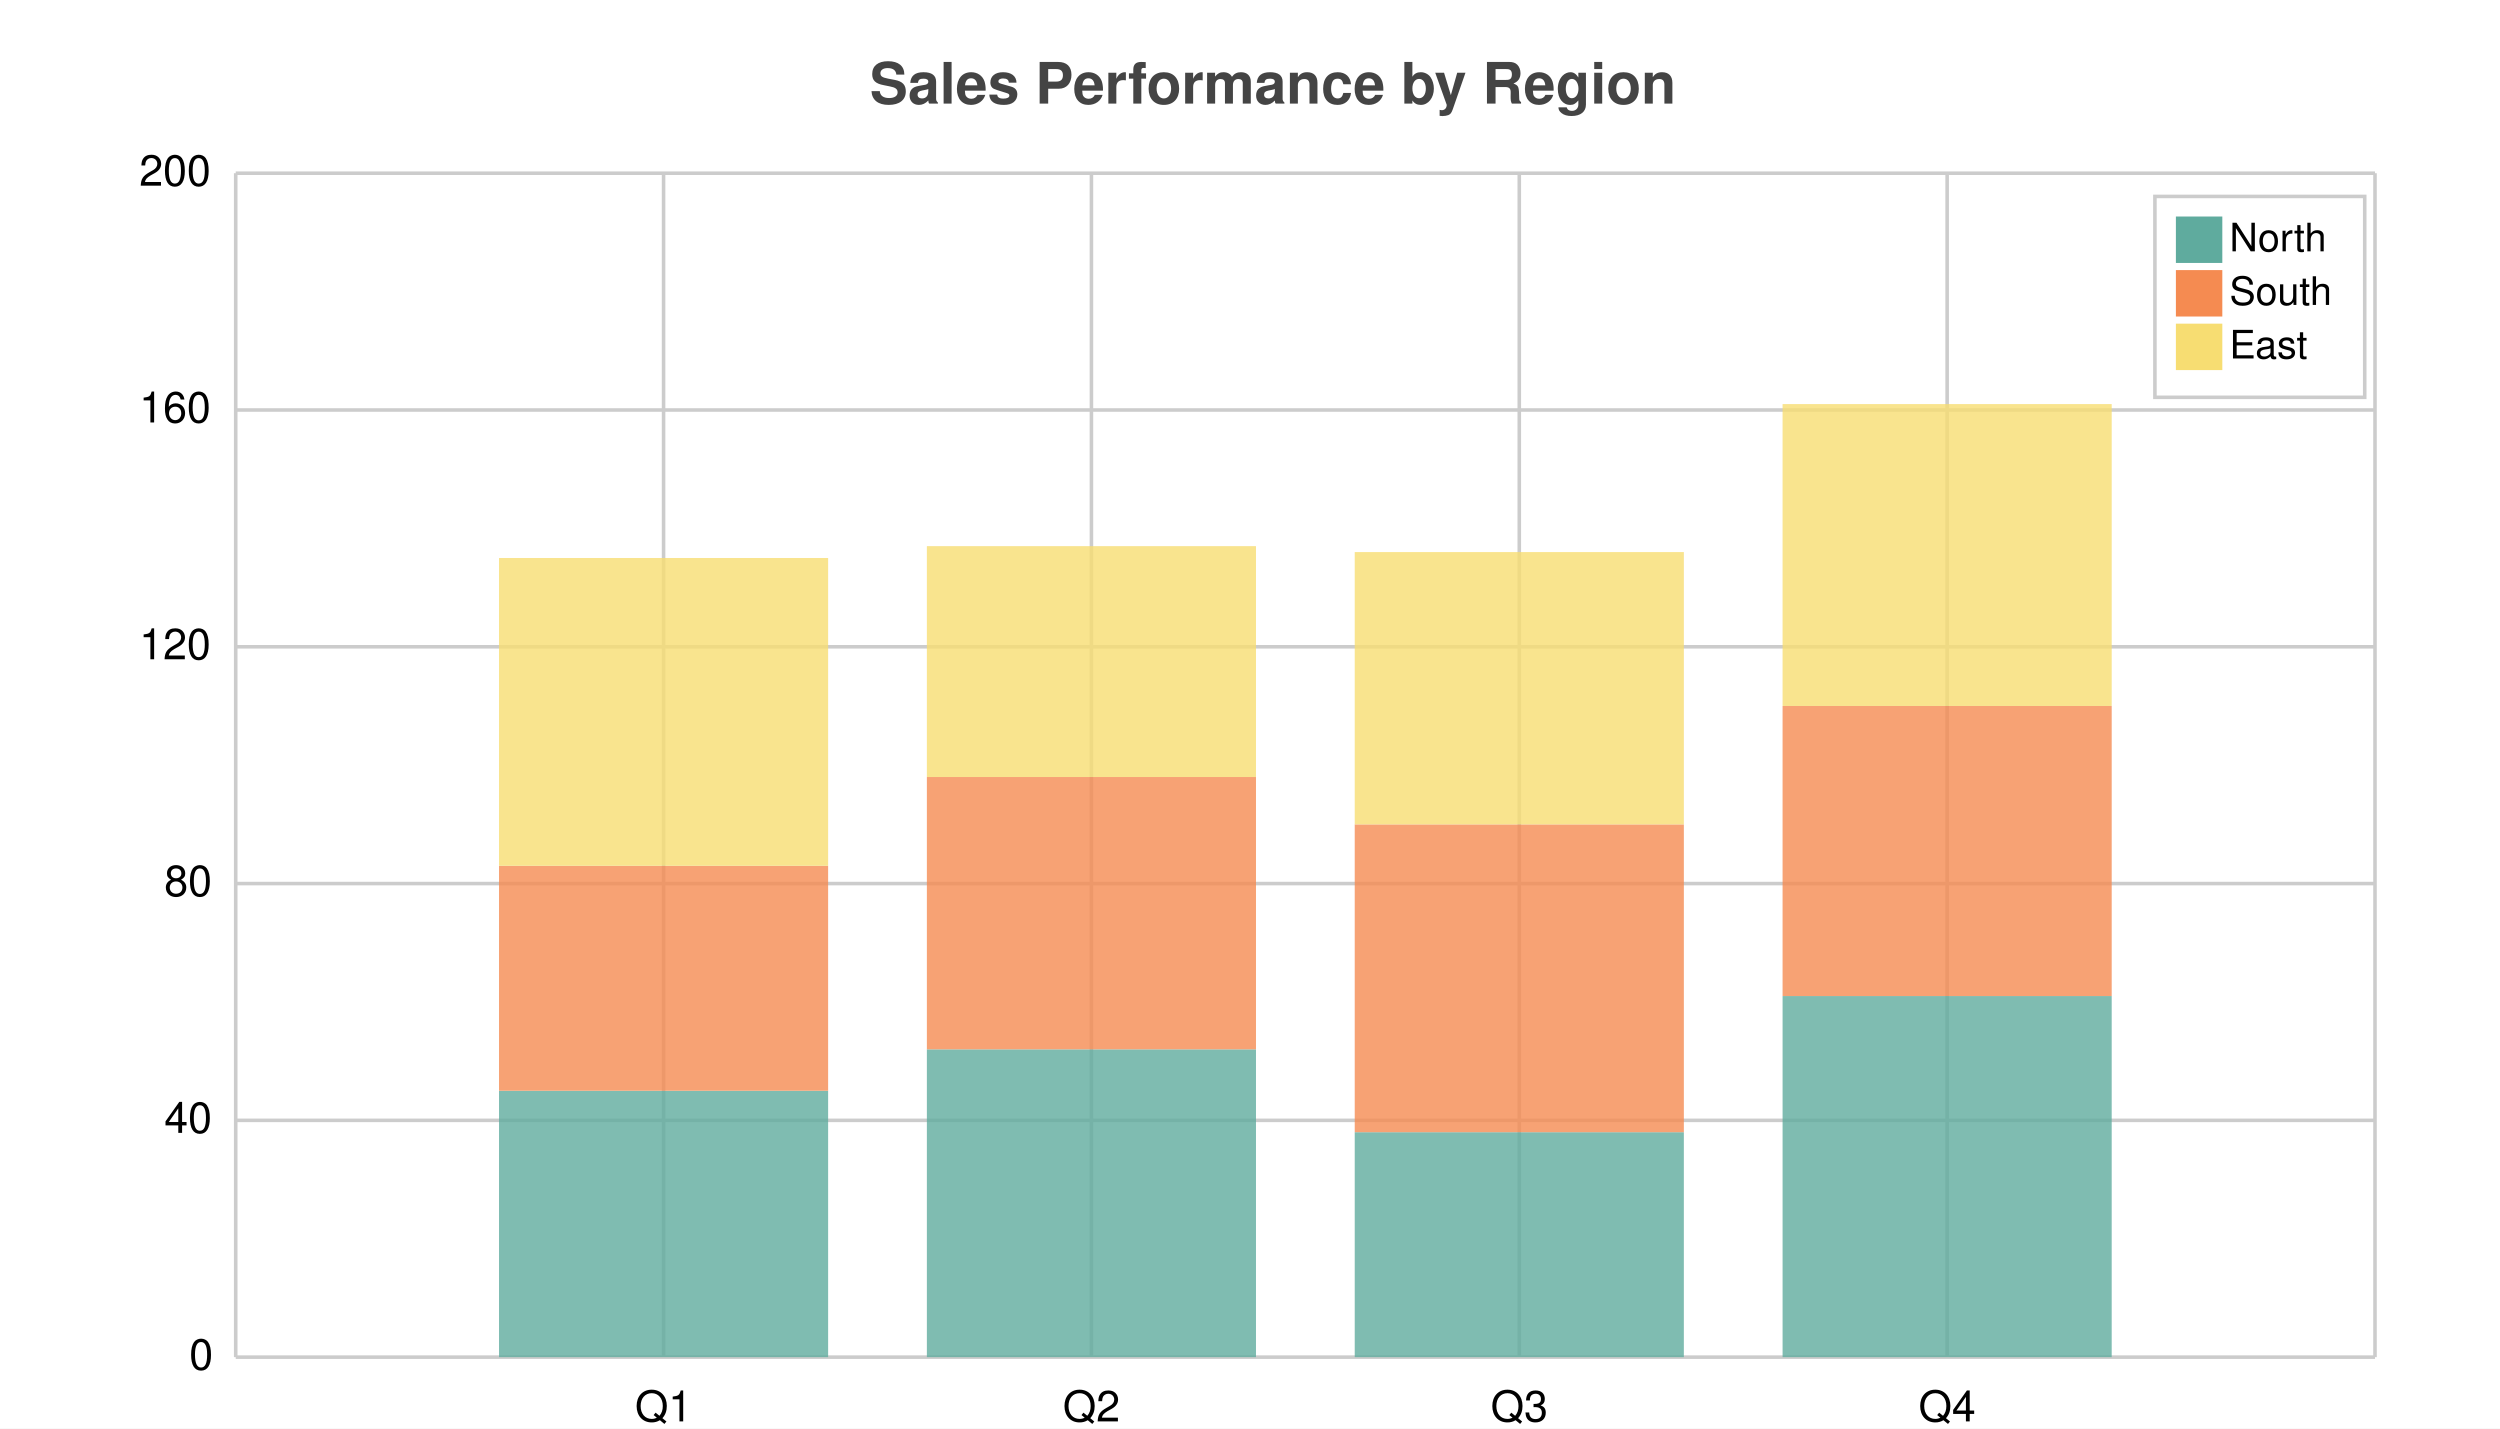
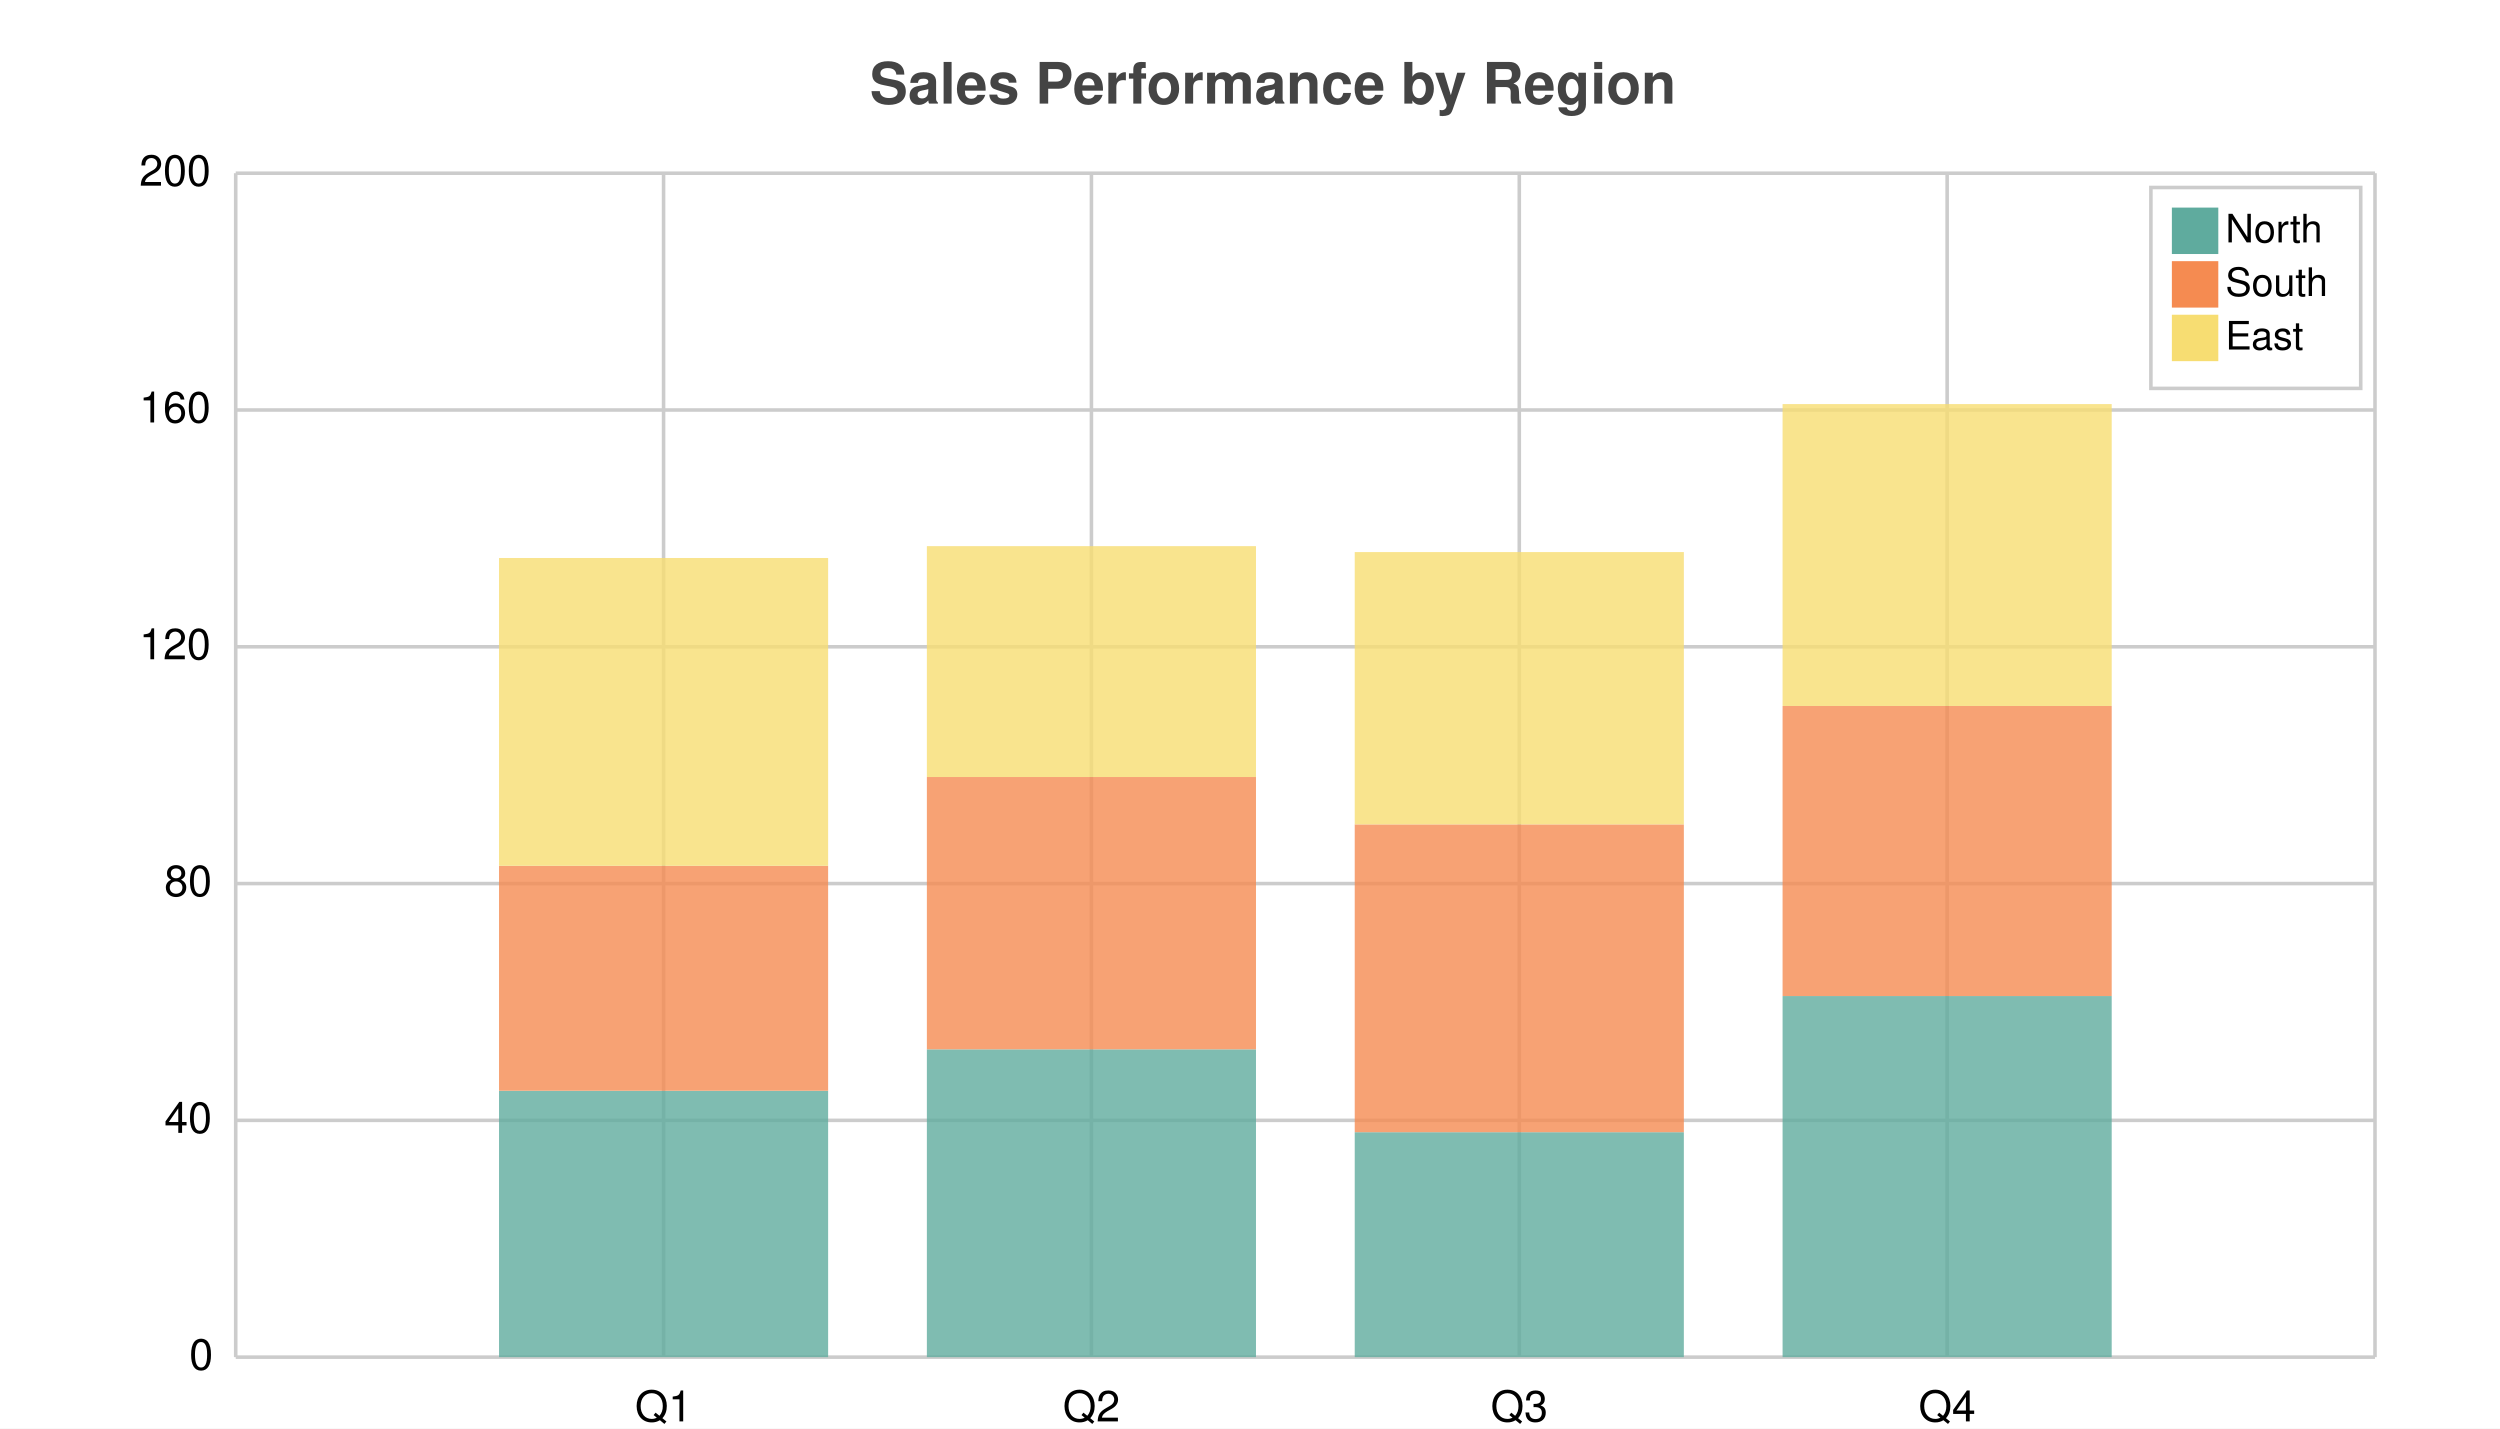
<svg xmlns="http://www.w3.org/2000/svg" width="700" height="400" viewBox="0 0 700 400">
  <path fill="white" d="M0 0 h700 v400 h-700 v-400Z" />
  <text transform="translate(-106.5, 19)" fill="#444444" font-family="Helvetica" font-weight="bold" font-size="16" x="350.0" y="10.0">Sales Performance by Region</text>
  <g>
    <path stroke="#CCCCCC" stroke-dasharray="None" d="M0 0.0 h599.0 M0 66.3 h599.0 M0 132.6 h599.0 M0 198.9 h599.0 M0 265.2 h599.0 M0 331.5 h599.0" transform="translate(66.0, 48.5)" />
    <g font-size="12" font-family="Helvetica" transform="translate(60.0, 48.5)">
      <text x="0" y="0.0" transform="translate(-21, 3.5)">200</text>
      <text x="0" y="66.3" transform="translate(-21, 3.5)">160</text>
      <text x="0" y="132.6" transform="translate(-21, 3.5)">120</text>
      <text x="0" y="198.9" transform="translate(-14, 3.5)">80</text>
      <text x="0" y="265.2" transform="translate(-14, 3.5)">40</text>
      <text x="0" y="331.5" transform="translate(-7, 3.5)">0</text>
    </g>
  </g>
  <g>
    <path stroke="#CCCCCC" stroke-dasharray="None" d="M0.0 0 v331.5 M119.8 0 v331.5 M239.6 0 v331.5 M359.4 0 v331.5 M479.2 0 v331.5 M599.0 0 v331.5" transform="translate(66.0, 48.5)" />
    <g font-size="12" font-family="Helvetica" transform="translate(66.0, 66.5)">
      <text x="0.0" y="331.5" transform="translate(-1.5, 0)"> </text>
      <text x="119.8" y="331.5" transform="translate(-8.0, 0)">Q1</text>
      <text x="239.6" y="331.5" transform="translate(-8.0, 0)">Q2</text>
      <text x="359.4" y="331.5" transform="translate(-8.0, 0)">Q3</text>
      <text x="479.2" y="331.5" transform="translate(-8.0, 0)">Q4</text>
      <text x="599.0" y="331.5" transform="translate(-1.5, 0)"> </text>
    </g>
  </g>
  <g opacity="0.8" transform="translate(-35.0, -20.0) rotate(180, 350.0, 200.0) scale(-1, 1) translate(-599.0, 0) translate(-46.07692, 0)">
    <path d="M119.8 0.0 h92.154 v74.588 h-92.154 v-74.588Z M239.6 0.0 h92.154 v86.19 h-92.154 v-86.19Z M359.4 0.0 h92.154 v62.985 h-92.154 v-62.985Z M479.2 0.0 h92.154 v101.108 h-92.154 v-101.108Z" fill="#5fab9e" />
    <path d="M119.8 74.588 h92.154 v62.985 h-92.154 v-62.985Z M239.6 86.19 h92.154 v76.245 h-92.154 v-76.245Z M359.4 62.985 h92.154 v86.19 h-92.154 v-86.19Z M479.2 101.108 h92.154 v81.218 h-92.154 v-81.218Z" fill="#f58b51" />
    <path d="M119.8 137.572 h92.154 v86.19 h-92.154 v-86.19Z M239.6 162.435 h92.154 v64.642 h-92.154 v-64.642Z M359.4 149.175 h92.154 v76.245 h-92.154 v-76.245Z M479.2 182.325 h92.154 v84.532 h-92.154 v-84.532Z" fill="#f7dd72" />
  </g>
  <g>
-     <rect transform="translate(-5.875, -5.625)" x="609.25" y="60.625" width="58.75" height="56.25" fill="#ffffff" stroke="#CCCCCC" />
+     <rect transform="translate(-5.875, -5.625)" x="608.125" y="58.125" width="58.75" height="56.25" fill="#ffffff" stroke="#CCCCCC" />
    <g transform="translate(0, 13)">
-       <rect y="47.625" x="609.25" width="13" height="13" fill="#5fab9e" />
-       <text y="57.375" x="624.25" font-size="11" font-family="Helvetica">North</text>
+       <rect y="45.125" x="608.125" width="13" height="13" fill="#5fab9e" />
+       <text y="54.875" x="623.125" font-size="11" font-family="Helvetica">North</text>
    </g>
    <g transform="translate(0, 15)">
-       <rect y="60.625" x="609.25" width="13" height="13" fill="#f58b51" />
-       <text y="70.375" x="624.25" font-size="11" font-family="Helvetica">South</text>
+       <rect y="58.125" x="608.125" width="13" height="13" fill="#f58b51" />
+       <text y="67.875" x="623.125" font-size="11" font-family="Helvetica">South</text>
    </g>
    <g transform="translate(0, 17)">
-       <rect y="73.625" x="609.25" width="13" height="13" fill="#f7dd72" />
-       <text y="83.375" x="624.25" font-size="11" font-family="Helvetica">East</text>
+       <rect y="71.125" x="608.125" width="13" height="13" fill="#f7dd72" />
+       <text y="80.875" x="623.125" font-size="11" font-family="Helvetica">East</text>
    </g>
  </g>
</svg>
